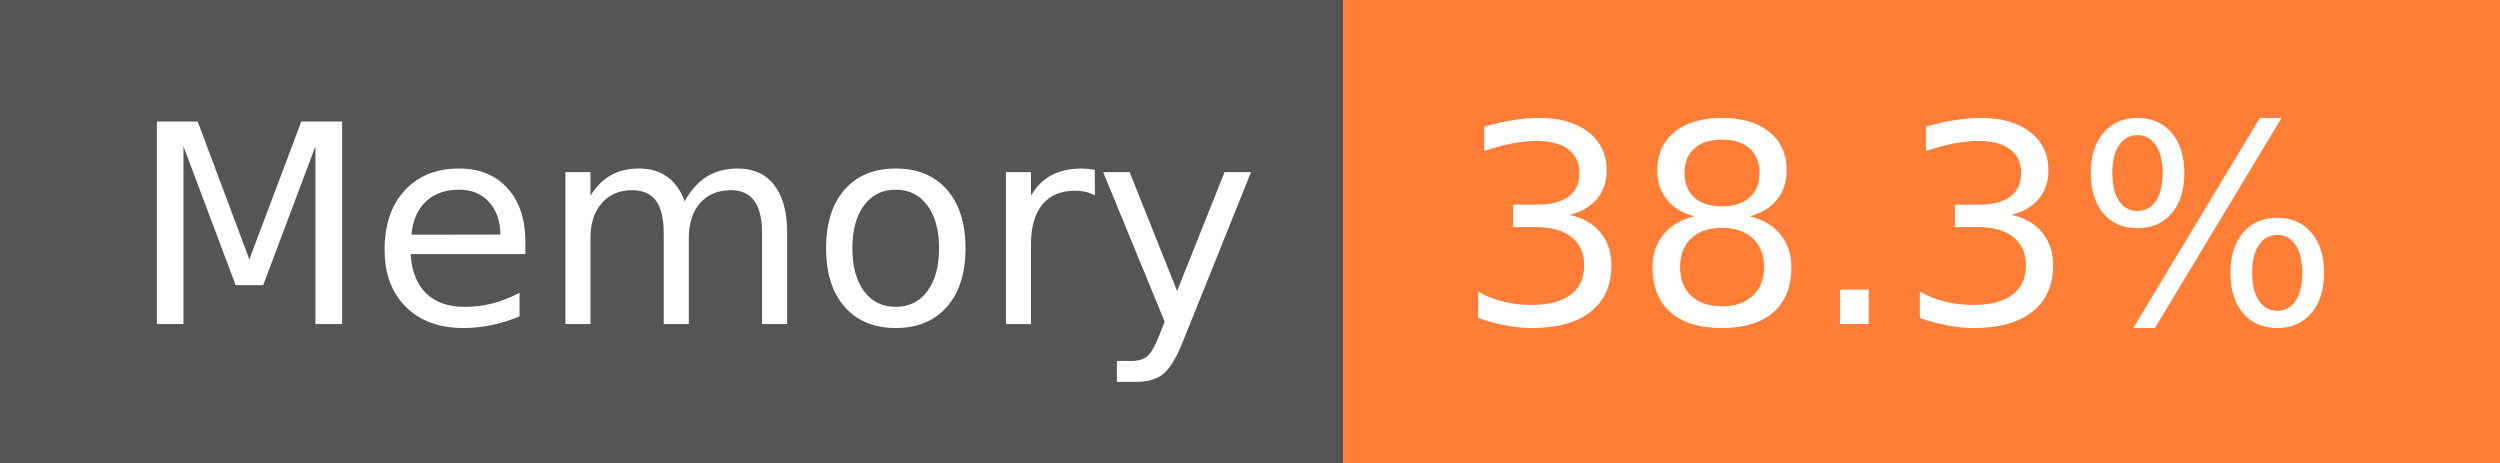
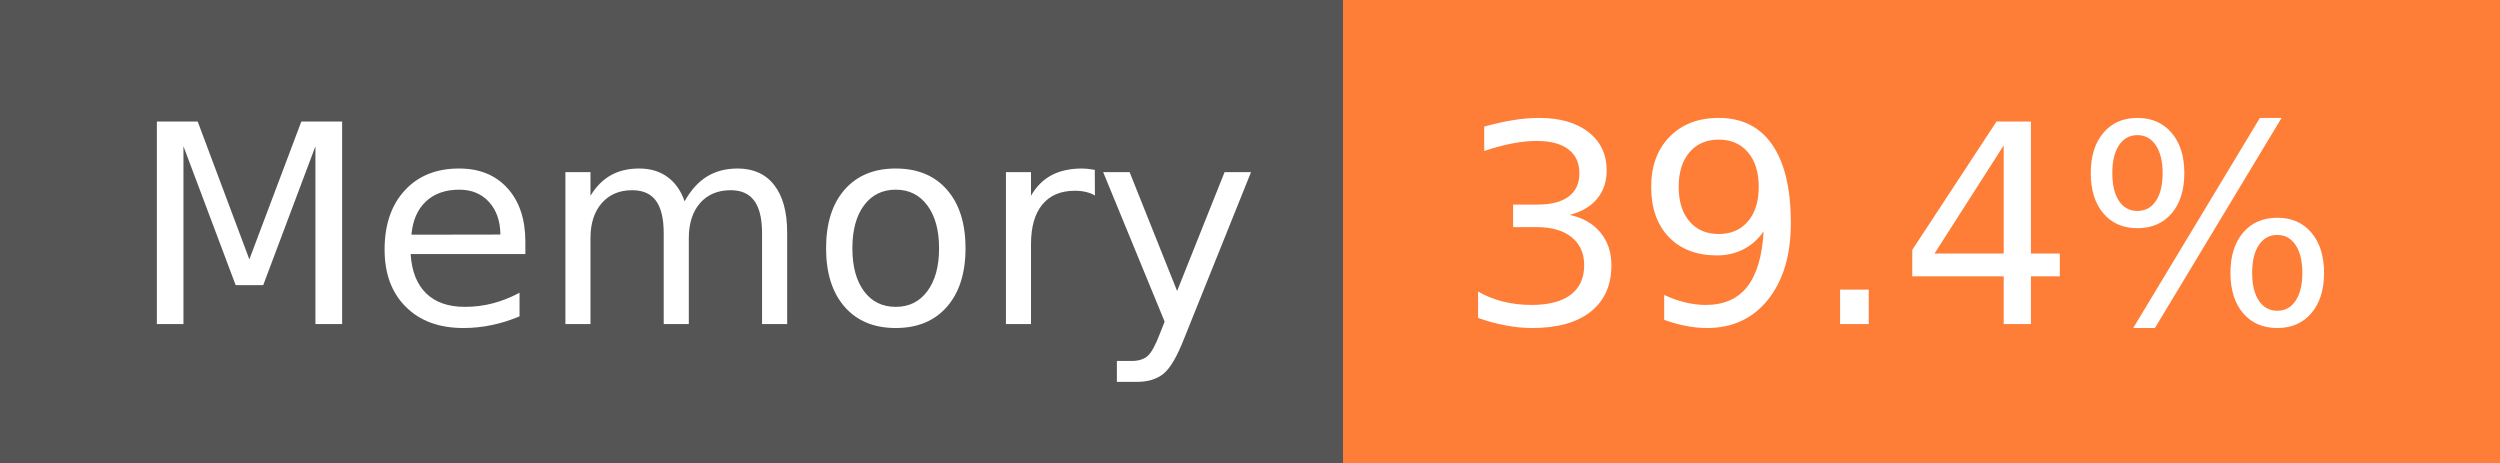
- <svg xmlns="http://www.w3.org/2000/svg" width="108" height="20" role="img" aria-label="Memory: 38.3%">
+ <svg xmlns="http://www.w3.org/2000/svg" width="108" height="20" role="img" aria-label="Memory: 39.4%">
  <g shape-rendering="crispEdges">
    <rect width="58" height="20" fill="#555" />
    <rect x="58" width="50" height="20" fill="#fe7d37" />
  </g>
  <g fill="#fff" text-anchor="middle" font-family="Verdana,Geneva,DejaVu Sans,sans-serif" text-rendering="geometricPrecision" font-size="120">
    <text x="300" y="140" transform="scale(.1)" fill="#fff" textLength="466">Memory</text>
-     <text x="820" y="140" transform="scale(.1)" fill="#fff" textLength="390">38.3%</text>
+     <text x="820" y="140" transform="scale(.1)" fill="#fff" textLength="390">39.4%</text>
  </g>
</svg>
